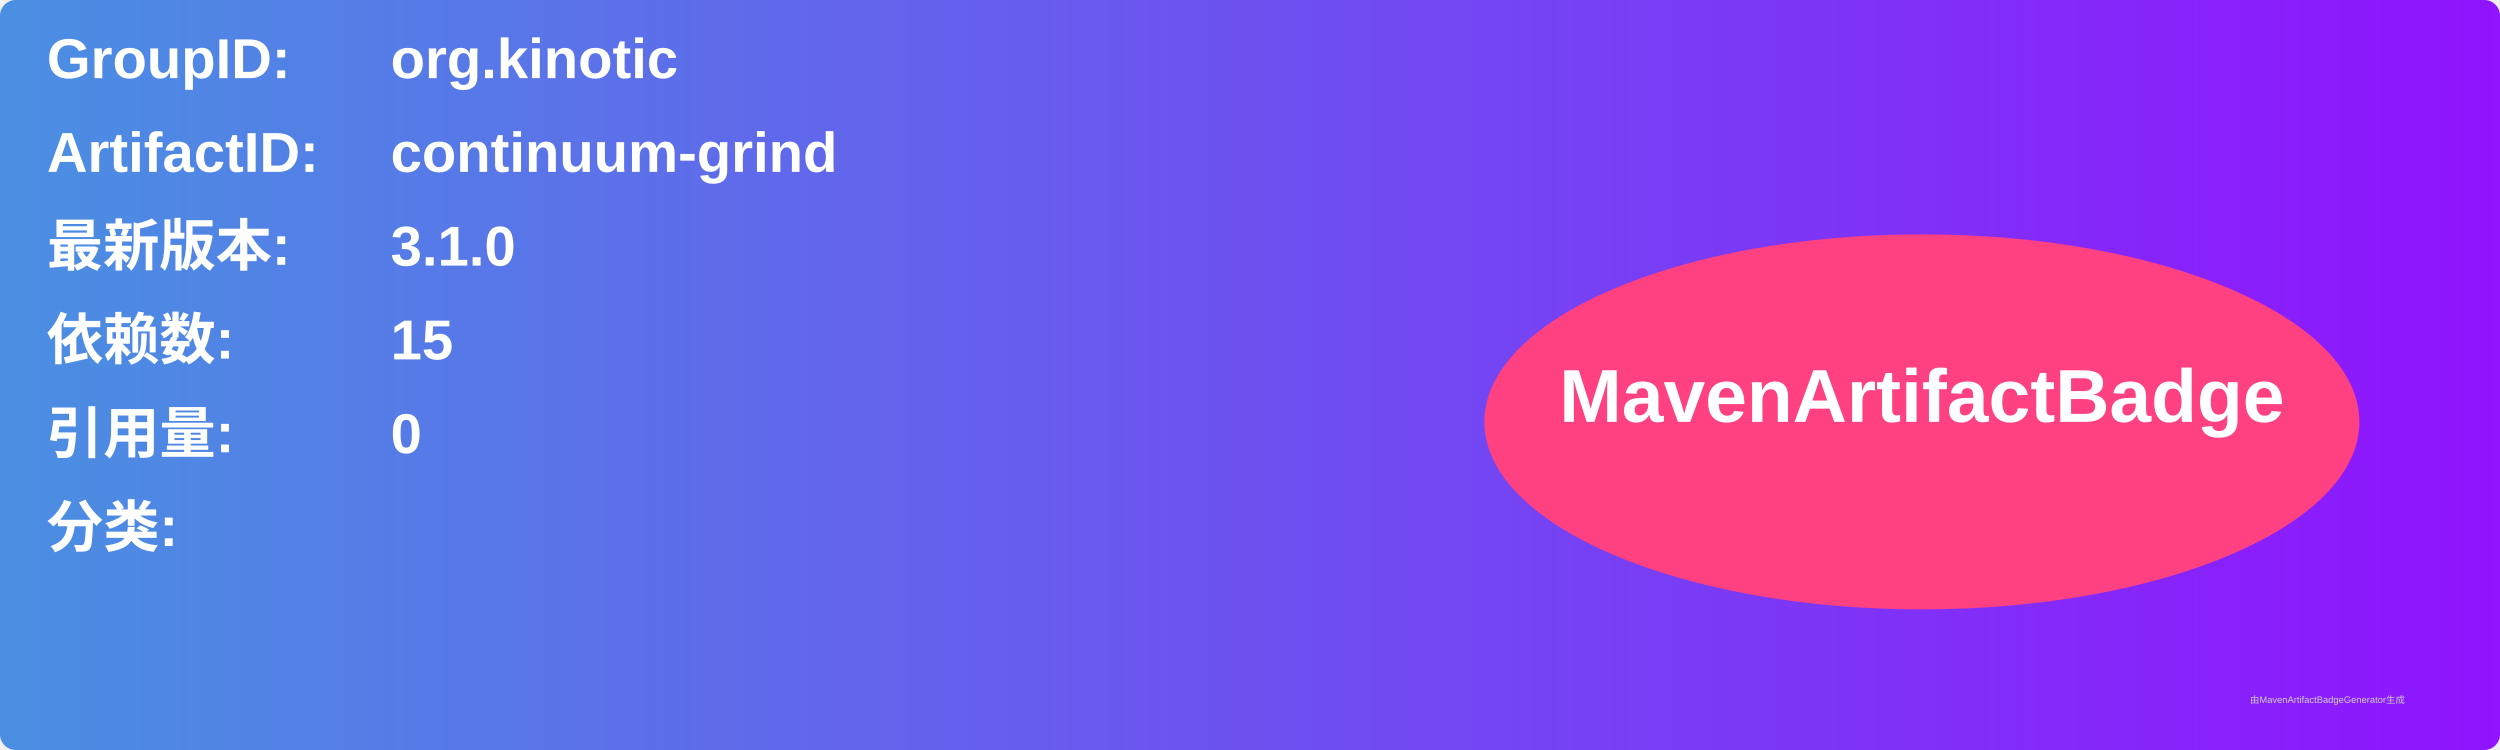
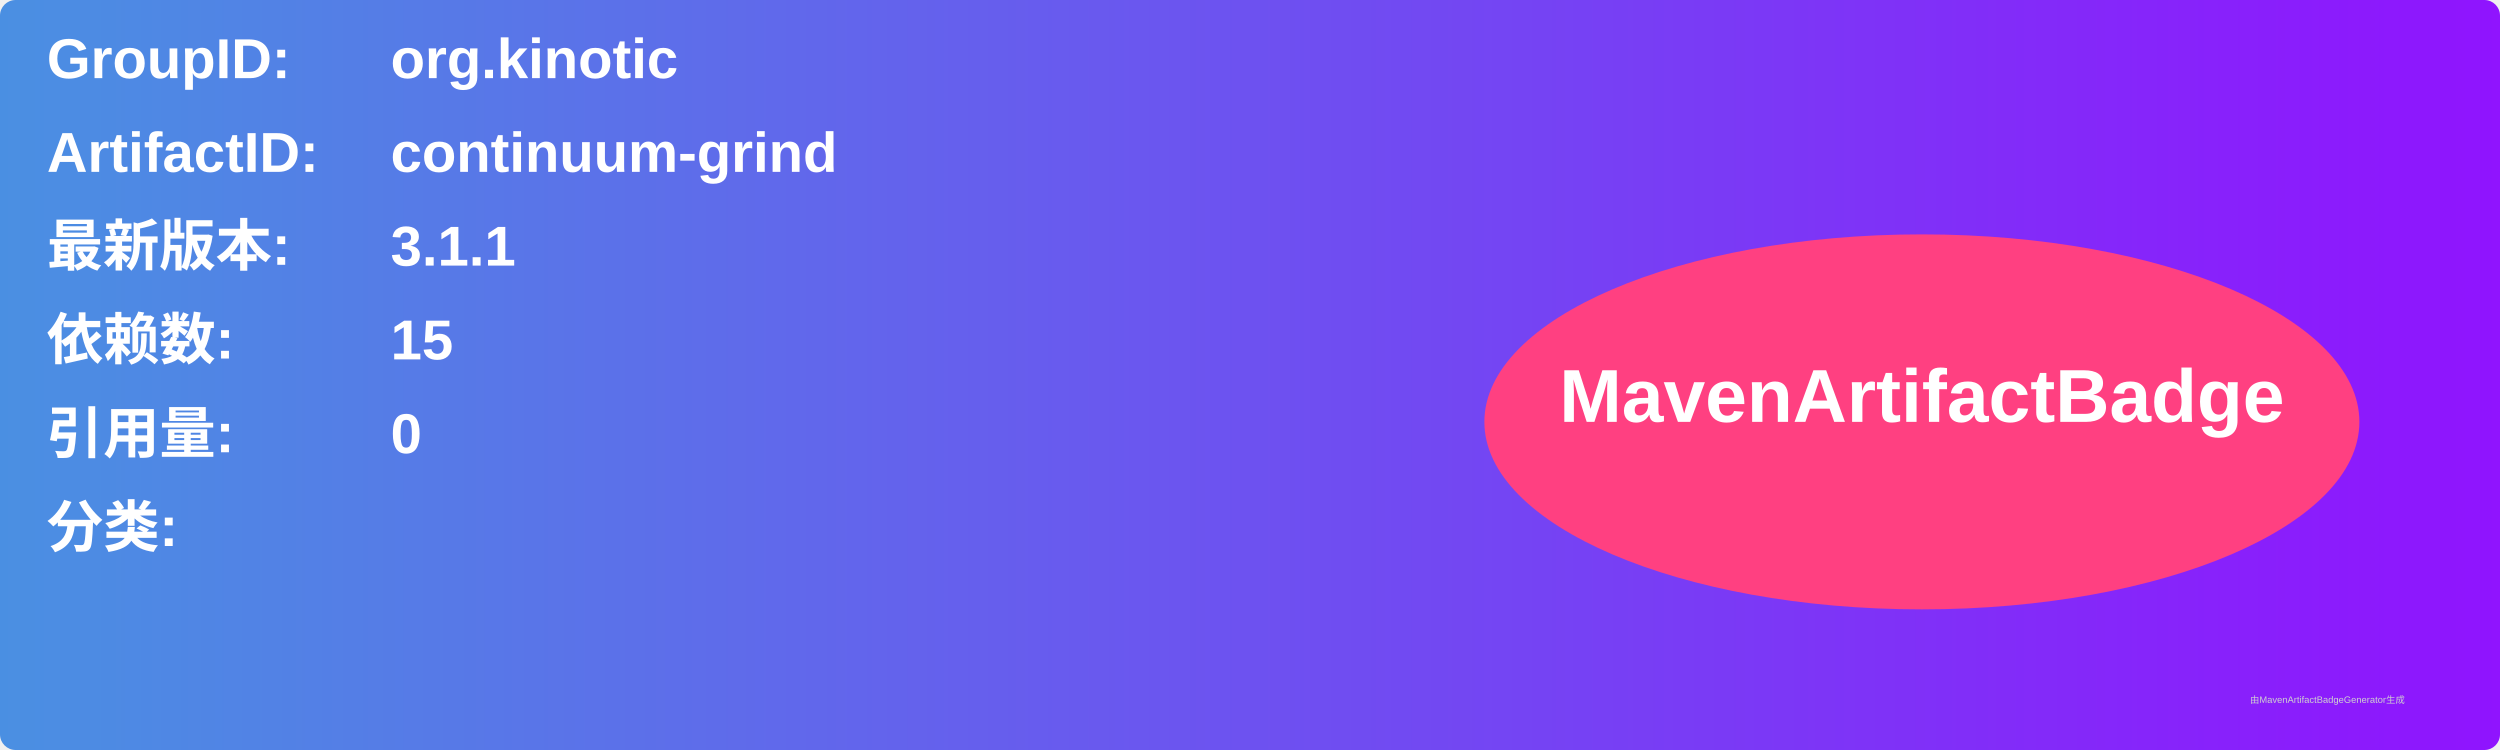
<svg xmlns="http://www.w3.org/2000/svg" width="800" height="240" viewBox="0 0 800 240">
  <linearGradient id="grad" x1="0%" y1="0%" x2="100%" y2="0%">
    <stop offset="0%" stop-color="#4a90e2" />
    <stop offset="100%" stop-color="#9013fe" />
  </linearGradient>
  <rect width="100%" height="100%" rx="5" ry="5" fill="url(#grad)" />
  <g transform="translate(15, 15)">
    <text x="0" y="10" font-family="Arial" font-size="18" fill="white" font-weight="bold" width="260">GroupID:</text>
    <text x="110" y="10" font-family="Arial" font-size="18" fill="white" font-weight="bold" width="460">org.kinotic</text>
    <text x="0" y="40" font-family="Arial" font-size="18" fill="white" font-weight="bold" width="260">ArtifactID:</text>
    <text x="110" y="40" font-family="Arial" font-size="18" fill="white" font-weight="bold" width="460">continuum-grind</text>
    <text x="0" y="70" font-family="Arial" font-size="18" fill="white" font-weight="bold">最新版本:</text>
    <text x="110" y="70" font-family="Arial" font-size="18" fill="white" font-weight="bold">
-       <tspan font-weight="bold">3.1.0</tspan>
+       <tspan font-weight="bold">3.1.1</tspan>
    </text>
    <text x="0" y="100" font-family="Arial" font-size="18" fill="white" font-weight="bold">依赖数: </text>
    <text x="110" y="100" font-family="Arial" font-size="18" fill="white">
      <tspan font-weight="bold">15</tspan>
    </text>
    <text x="0" y="130" font-family="Arial" font-size="18" fill="white" font-weight="bold">引用量: </text>
    <text x="110" y="130" font-family="Arial" font-size="18" fill="white">
      <tspan font-weight="bold">0</tspan>
    </text>
    <text x="0" y="160" font-family="Arial" font-size="18" fill="white" font-weight="bold">分类:</text>
    <text x="10" y="190" font-family="Arial" font-size="10" fill="white">
      <tspan font-weight="bold" />
    </text>
    <ellipse cx="600" cy="120" rx="140" ry="60" fill="#ff4081" />
    <text x="600" y="120" text-anchor="middle" font-family="Arial" font-size="24" fill="white" font-weight="bold">MavenArtifactBadge</text>
  </g>
  <text x="720" y="225" font-family="Arial" font-size="3" fill="#d0d0d0">由MavenArtifactBadgeGenerator生成</text>
</svg>
